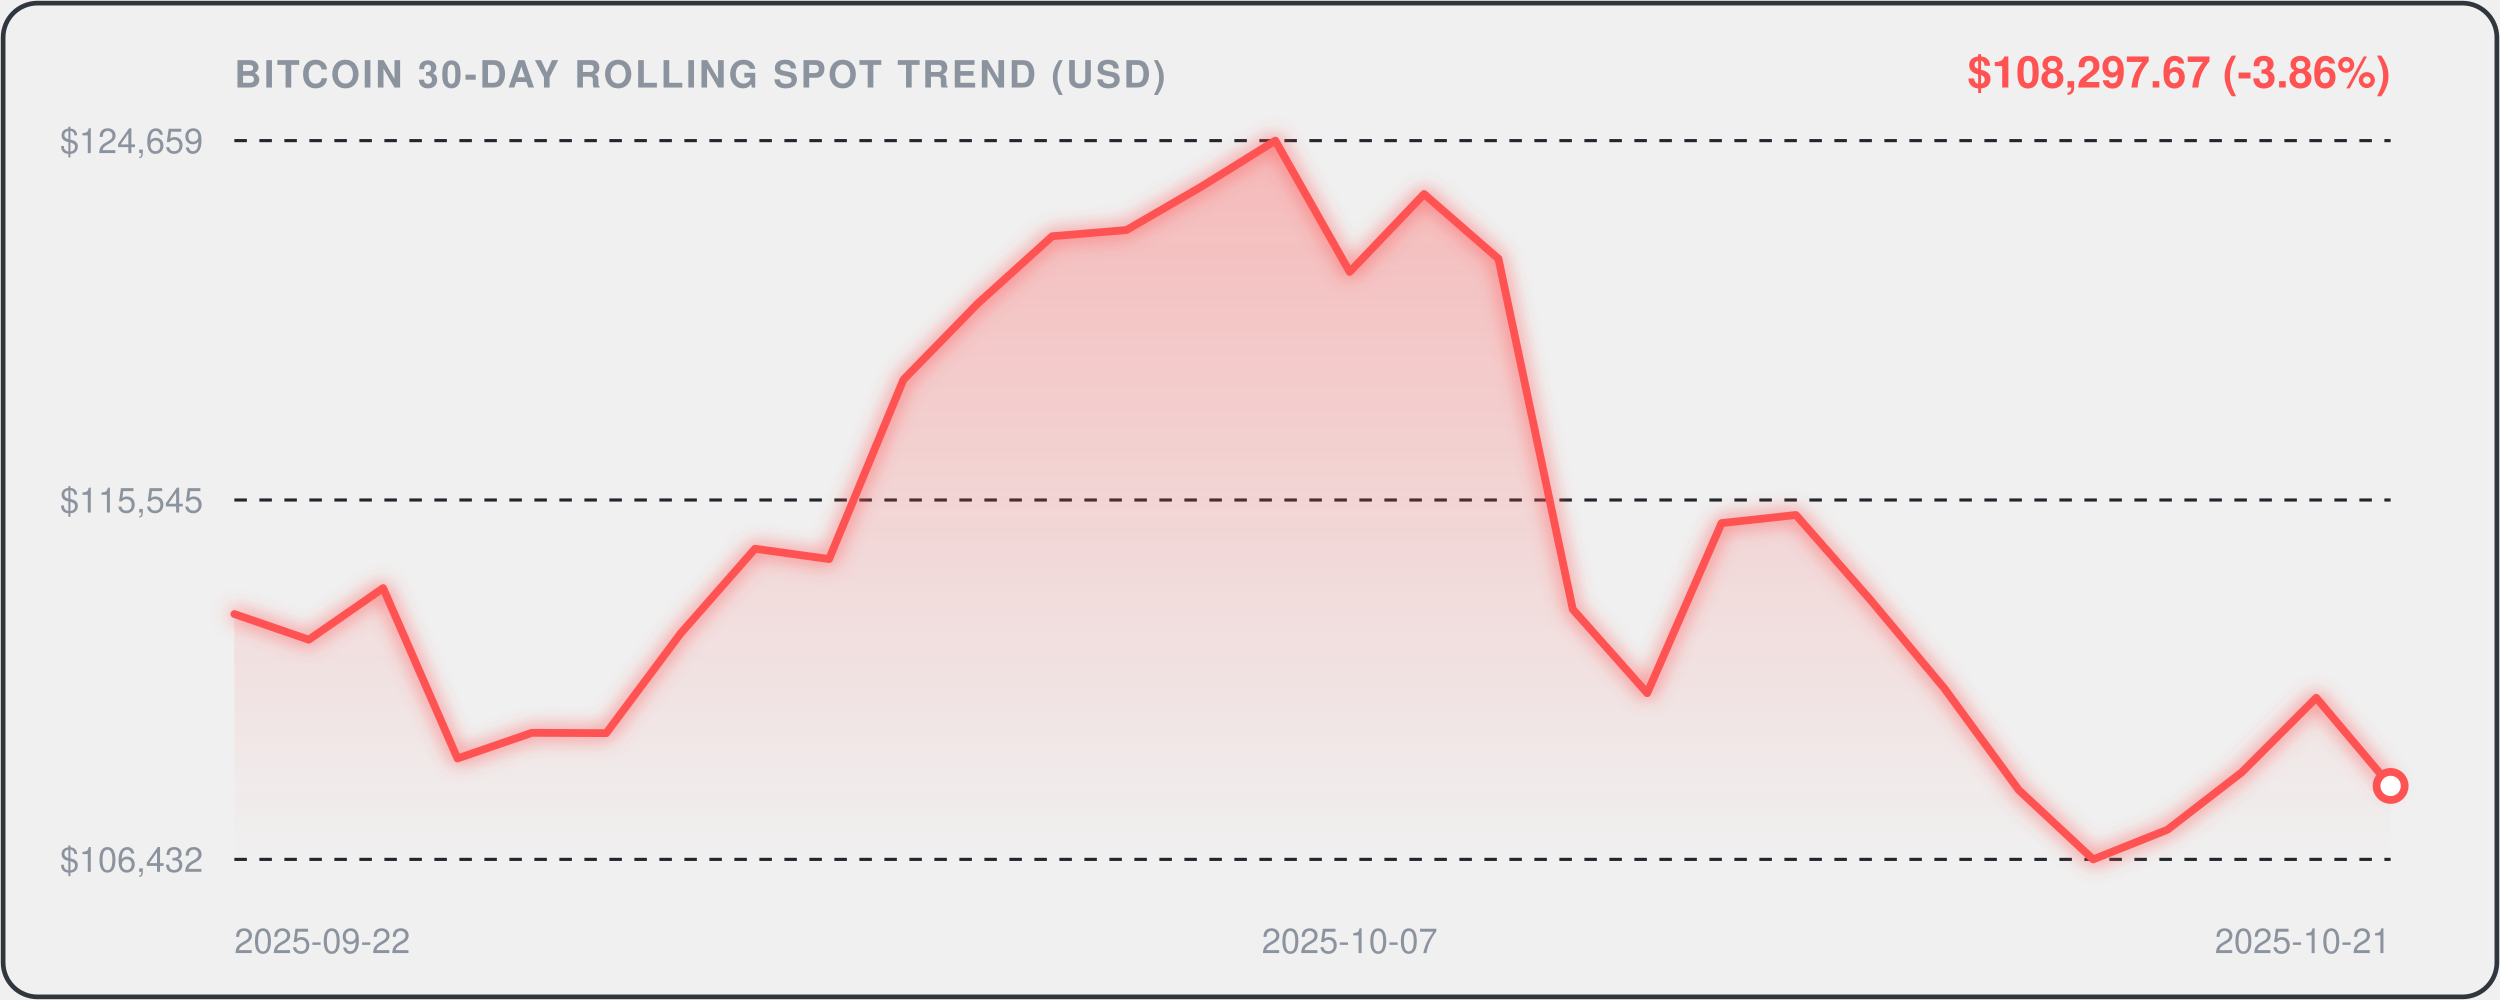
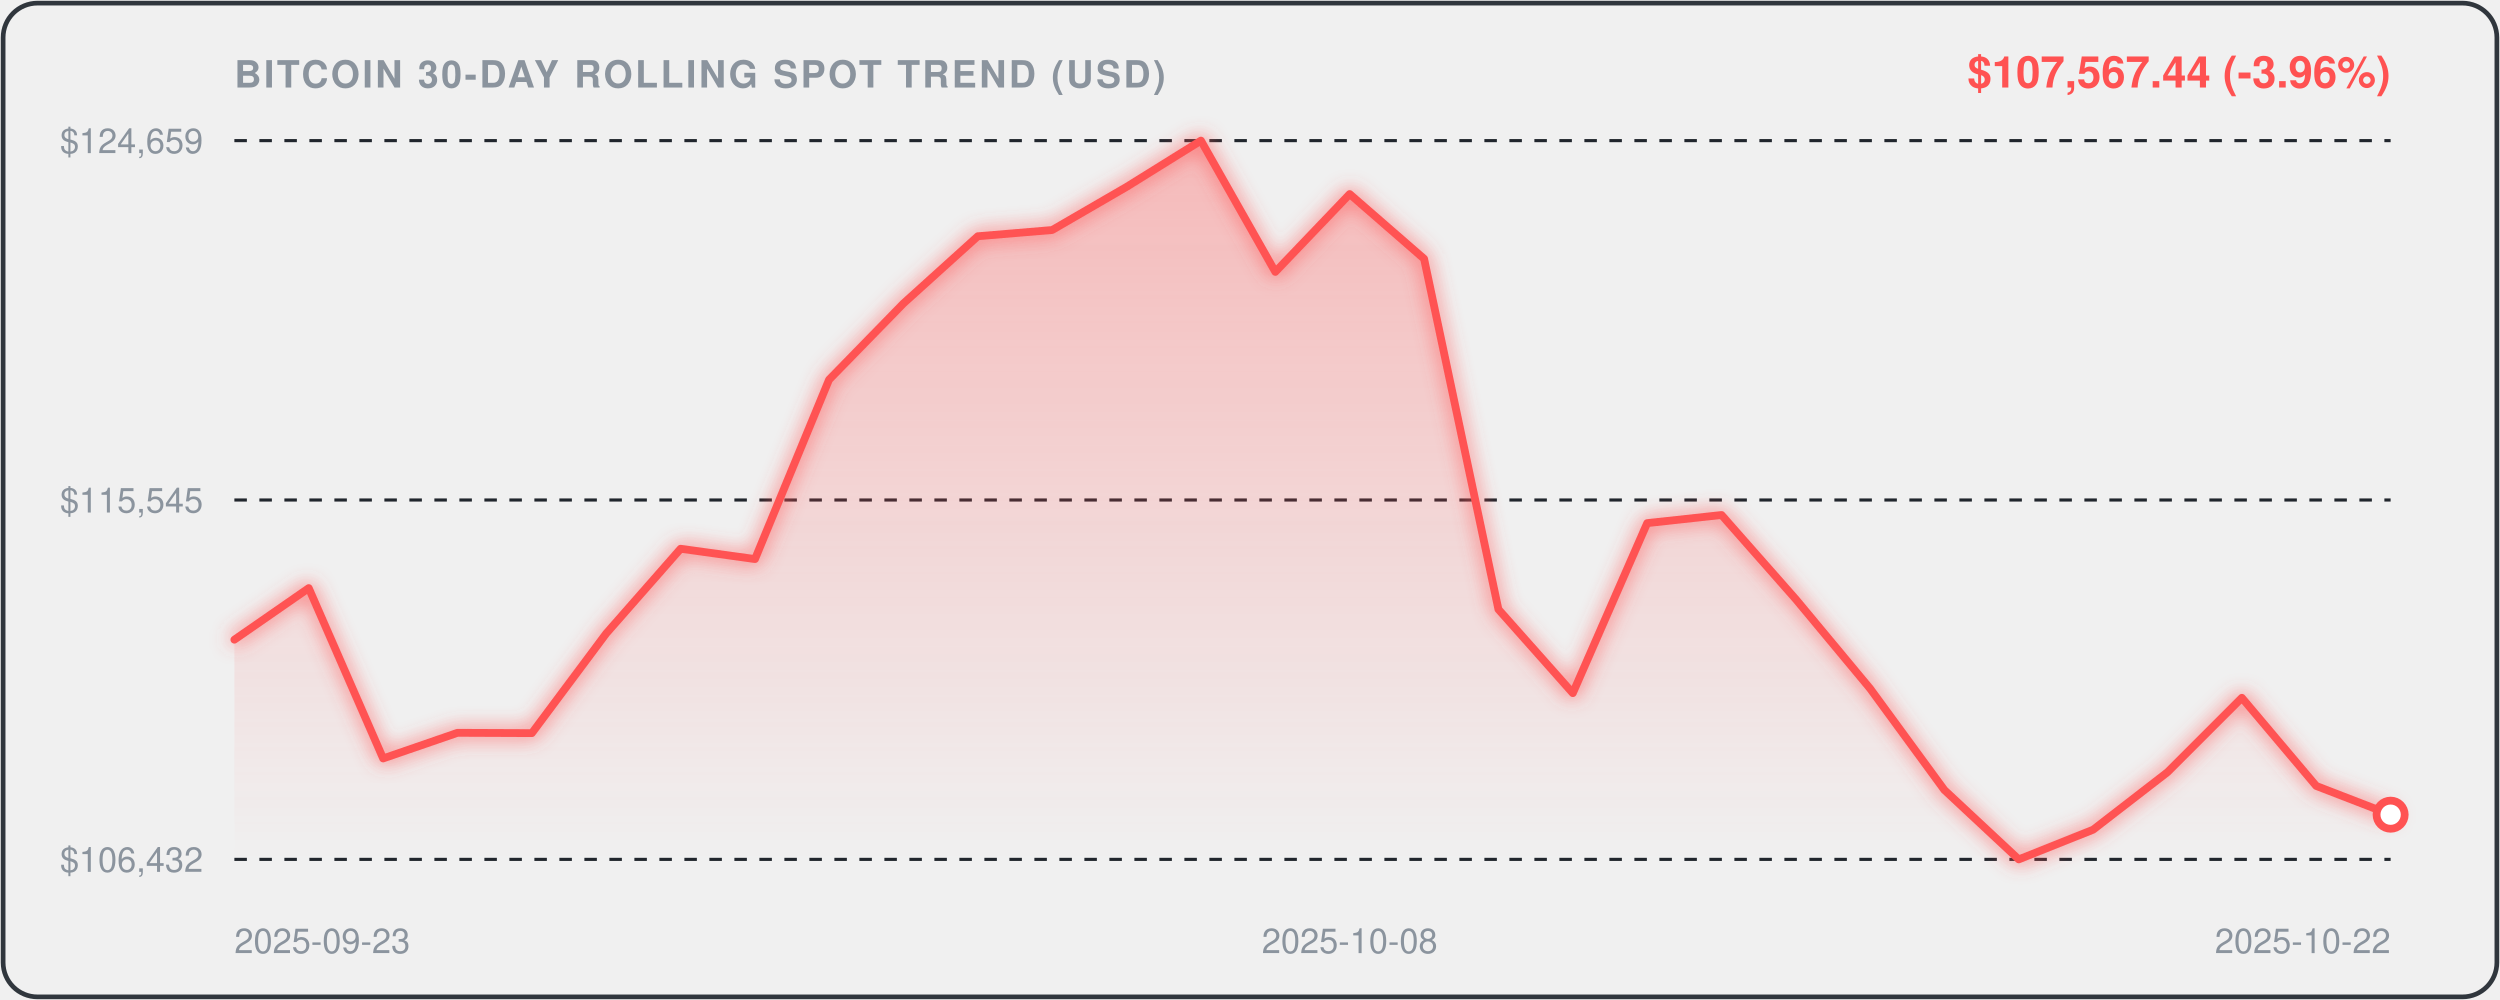
<svg xmlns="http://www.w3.org/2000/svg" viewBox="0 0 800 320" width="100%" height="100%" style="background:#0d1117;border-radius:12px;font-family:-apple-system,BlinkMacSystemFont,'Segoe UI',Helvetica,Arial,sans-serif;">
  <defs>
    <linearGradient id="areaGrad" x1="0" y1="0" x2="0" y2="1">
      <stop offset="0%" stop-color="rgba(255, 82, 82, 0.35)" />
      <stop offset="100%" stop-color="rgba(255, 82, 82, 0.0)" />
    </linearGradient>
    <filter id="glow" x="-20%" y="-20%" width="140%" height="140%">
      <feGaussianBlur stdDeviation="3" result="blur" />
      <feComposite in="SourceGraphic" in2="blur" operator="over" />
    </filter>
  </defs>
  <rect x="1" y="1" width="798" height="318" rx="11" fill="none" stroke="#30363d" stroke-width="1.5" />
  <text x="75" y="28" fill="#8b949e" font-size="12" font-weight="600" letter-spacing="0.8">BITCOIN 30-DAY ROLLING SPOT TREND (USD)</text>
-   <text x="765" y="28" text-anchor="end" fill="#FF5252" font-size="14" font-weight="700">$108,297.67 (-3.86%)</text>
+   <text x="765" y="28" text-anchor="end" fill="#FF5252" font-size="14" font-weight="700">$107,567.44 (-3.96%)</text>
  <line x1="75" y1="45" x2="765" y2="45" stroke="#21262d" stroke-width="1" stroke-dasharray="4,4" />
  <text x="65" y="49" text-anchor="end" fill="#8b949e" font-size="11">$124,659</text>
  <line x1="75" y1="160.0" x2="765" y2="160.0" stroke="#21262d" stroke-width="1" stroke-dasharray="4,4" />
  <text x="65" y="164.0" text-anchor="end" fill="#8b949e" font-size="11">$115,545</text>
  <line x1="75" y1="275" x2="765" y2="275" stroke="#21262d" stroke-width="1" stroke-dasharray="4,4" />
  <text x="65" y="279" text-anchor="end" fill="#8b949e" font-size="11">$106,432</text>
-   <path d="M 75.0,196.5 L 98.8,204.7 L 122.6,188.2 L 146.4,242.7 L 170.2,234.5 L 194.0,234.6 L 217.8,202.7 L 241.6,175.6 L 265.3,178.9 L 289.1,121.5 L 312.9,97.1 L 336.7,75.6 L 360.5,73.6 L 384.3,59.8 L 408.1,45.0 L 431.9,87.0 L 455.7,62.1 L 479.5,82.8 L 503.3,195.0 L 527.1,221.8 L 550.9,167.4 L 574.7,164.8 L 598.4,191.8 L 622.2,220.3 L 646.0,252.8 L 669.8,275.0 L 693.6,265.5 L 717.4,247.1 L 741.2,223.3 L 765.0,251.5 L 765.0,275.0 L 75.0,275.0 Z" fill="url(#areaGrad)" />
-   <path d="M 75.0,196.5 L 98.8,204.7 L 122.6,188.2 L 146.4,242.7 L 170.2,234.5 L 194.0,234.6 L 217.8,202.7 L 241.6,175.6 L 265.3,178.9 L 289.1,121.5 L 312.9,97.1 L 336.7,75.6 L 360.5,73.6 L 384.3,59.8 L 408.1,45.0 L 431.9,87.0 L 455.7,62.1 L 479.5,82.8 L 503.3,195.0 L 527.1,221.8 L 550.9,167.4 L 574.7,164.8 L 598.4,191.8 L 622.2,220.3 L 646.0,252.8 L 669.8,275.0 L 693.6,265.5 L 717.4,247.1 L 741.2,223.3 L 765.0,251.5" fill="none" stroke="#FF5252" stroke-width="2.5" stroke-linecap="round" stroke-linejoin="round" filter="url(#glow)" />
-   <circle cx="765.0" cy="251.5" r="4.5" fill="#ffffff" stroke="#FF5252" stroke-width="2.5" />
-   <text x="75.0" y="305" fill="#8b949e" font-size="11" text-anchor="start">2025-09-22</text>
-   <text x="431.9" y="305" fill="#8b949e" font-size="11" text-anchor="middle">2025-10-07</text>
-   <text x="765.0" y="305" fill="#8b949e" font-size="11" text-anchor="end">2025-10-21</text>
+   <path d="M 75.0,204.7 L 98.8,188.2 L 122.6,242.7 L 146.4,234.5 L 170.2,234.6 L 194.0,202.7 L 217.8,175.6 L 241.6,178.9 L 265.3,121.5 L 289.1,97.1 L 312.9,75.6 L 336.7,73.6 L 360.5,59.8 L 384.3,45.0 L 408.1,87.0 L 431.9,62.1 L 455.7,82.8 L 479.5,195.0 L 503.3,221.8 L 527.1,167.4 L 550.9,164.8 L 574.7,191.8 L 598.4,220.3 L 622.2,252.8 L 646.0,275.0 L 669.8,265.5 L 693.6,247.1 L 717.4,223.3 L 741.2,251.5 L 765.0,260.7 L 765.0,275.0 L 75.0,275.0 Z" fill="url(#areaGrad)" />
+   <path d="M 75.0,204.7 L 98.8,188.2 L 122.6,242.7 L 146.4,234.5 L 170.2,234.6 L 194.0,202.7 L 217.8,175.6 L 241.6,178.9 L 265.3,121.5 L 289.1,97.1 L 312.9,75.6 L 336.7,73.6 L 360.5,59.8 L 384.3,45.0 L 408.1,87.0 L 431.9,62.1 L 455.7,82.8 L 479.5,195.0 L 503.3,221.8 L 527.1,167.4 L 550.9,164.8 L 574.7,191.8 L 598.4,220.3 L 622.2,252.8 L 646.0,275.0 L 669.8,265.5 L 693.6,247.1 L 717.4,223.3 L 741.2,251.5 L 765.0,260.7" fill="none" stroke="#FF5252" stroke-width="2.5" stroke-linecap="round" stroke-linejoin="round" filter="url(#glow)" />
+   <circle cx="765.0" cy="260.7" r="4.5" fill="#ffffff" stroke="#FF5252" stroke-width="2.5" />
+   <text x="75.0" y="305" fill="#8b949e" font-size="11" text-anchor="start">2025-09-23</text>
+   <text x="431.9" y="305" fill="#8b949e" font-size="11" text-anchor="middle">2025-10-08</text>
+   <text x="765.0" y="305" fill="#8b949e" font-size="11" text-anchor="end">2025-10-22</text>
</svg>
